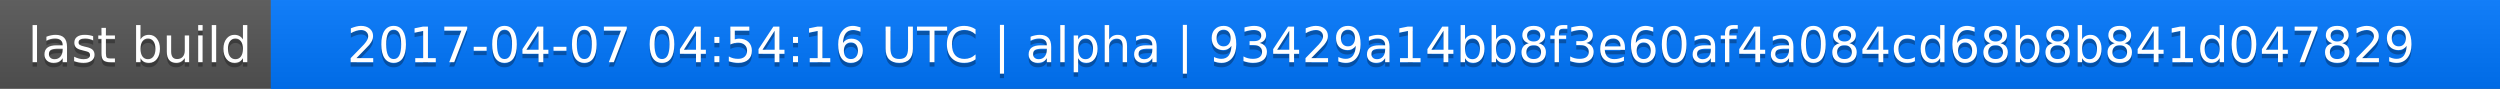
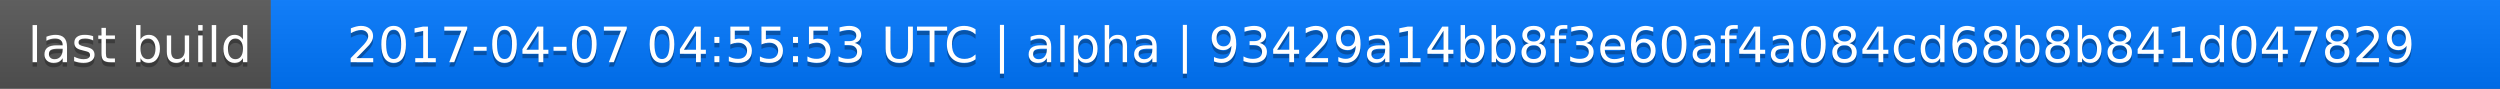
<svg xmlns="http://www.w3.org/2000/svg" width="563" height="20">
  <linearGradient id="a" x2="0" y2="100%">
    <stop offset="0" stop-color="#bbb" stop-opacity=".1" />
    <stop offset="1" stop-opacity=".1" />
  </linearGradient>
  <rect rx="0" width="563" height="20" fill="#555" />
  <rect rx="0" x="61" width="502" height="20" fill="#07f" />
  <path fill="#07f" d="M61 0h4v20h-4z" />
  <rect rx="0" width="563" height="20" fill="url(#a)" />
  <g fill="#fff" text-anchor="middle" font-family="DejaVu Sans,Verdana,Geneva,sans-serif" font-size="11">
    <text x="31.5" y="15" fill="#010101" fill-opacity=".3">last build</text>
    <text x="31.5" y="14">last build</text>
-     <text x="311" y="15" fill="#010101" fill-opacity=".3">2017-04-07 04:54:16 UTC | alpha | 93429a14bb8f3e60af4a084cd68b8b841d047829</text>
-     <text x="311" y="14">2017-04-07 04:54:16 UTC | alpha | 93429a14bb8f3e60af4a084cd68b8b841d047829</text>
+     <text x="311" y="15" fill="#010101" fill-opacity=".3">2017-04-07 04:55:53 UTC | alpha | 93429a14bb8f3e60af4a084cd68b8b841d047829</text>
+     <text x="311" y="14">2017-04-07 04:55:53 UTC | alpha | 93429a14bb8f3e60af4a084cd68b8b841d047829</text>
  </g>
</svg>
